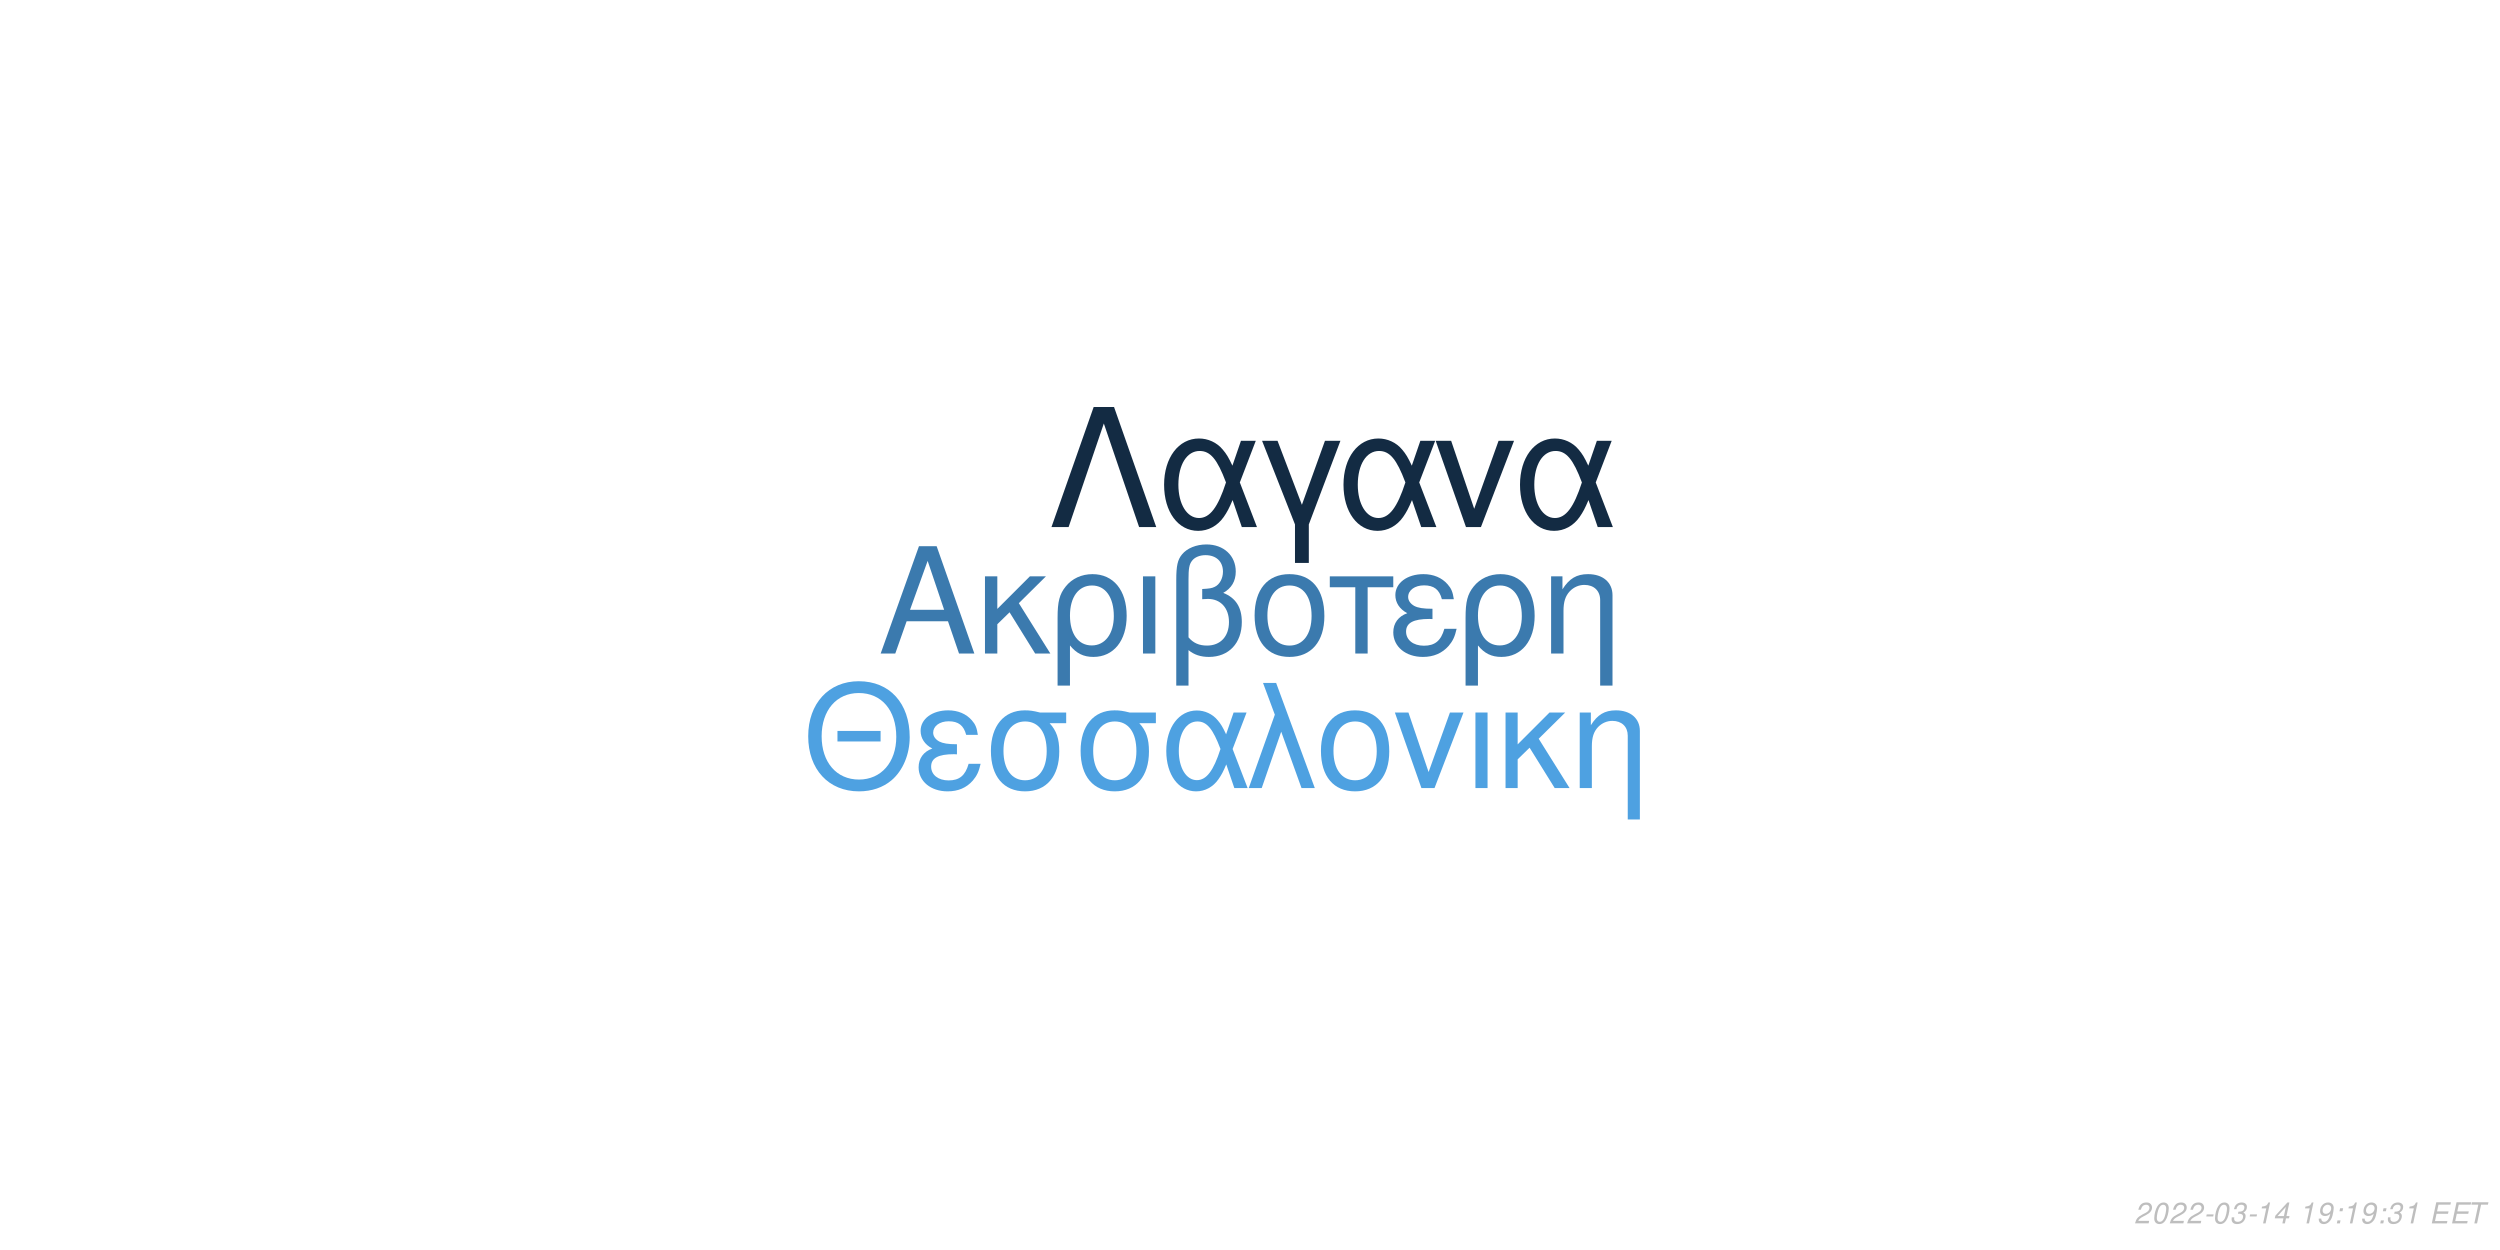
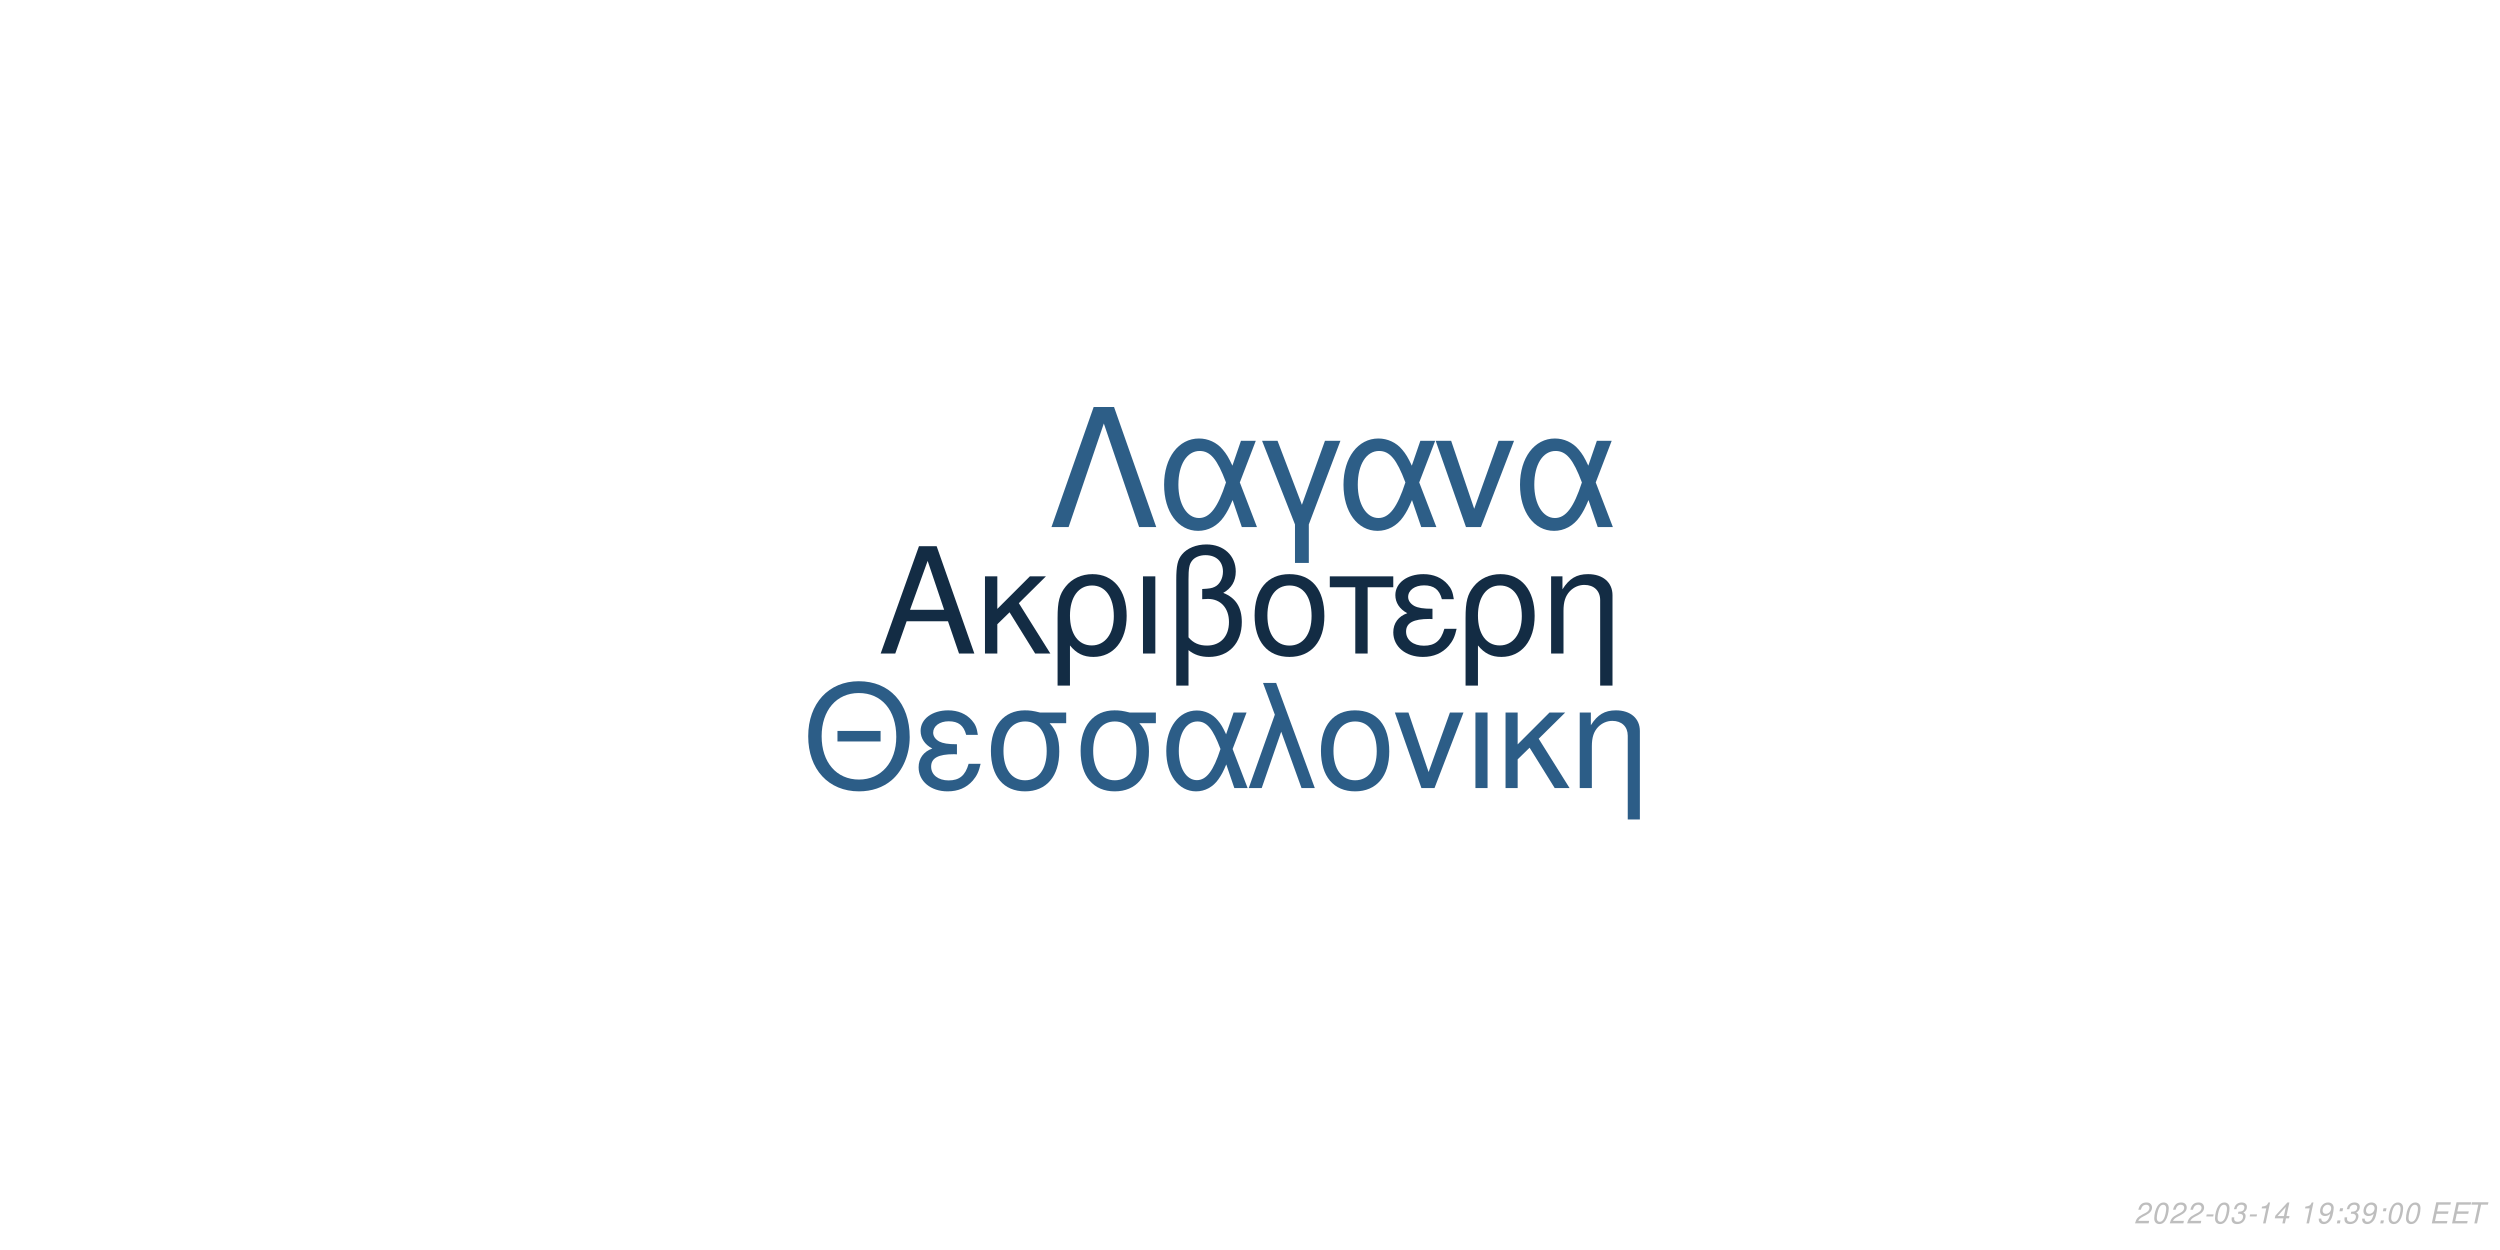
<svg xmlns="http://www.w3.org/2000/svg" xmlns:xlink="http://www.w3.org/1999/xlink" width="864pt" height="432pt" viewBox="0 0 864 432" version="1.1">
  <defs>
    <g>
      <symbol overflow="visible" id="glyph0-0">
        <path style="stroke:none;" d="" />
      </symbol>
      <symbol overflow="visible" id="glyph0-1">
        <path style="stroke:none;" d="M 24.125 -11.141 L 27.938 0 L 33.234 0 L 20.203 -37.094 L 14.094 -37.094 L 0.859 0 L 5.906 0 L 9.828 -11.141 Z M 22.797 -15.109 L 11 -15.109 L 17.094 -32.016 Z M 22.797 -15.109 " />
      </symbol>
      <symbol overflow="visible" id="glyph0-2">
        <path style="stroke:none;" d="M 7.172 -15.422 L 7.172 -26.672 L 2.906 -26.672 L 2.906 0 L 7.172 0 L 7.172 -10.125 L 11.406 -14.25 L 20.25 0 L 25.5 0 L 14.609 -17.406 L 23.969 -26.672 L 18.422 -26.672 Z M 7.172 -15.422 " />
      </symbol>
      <symbol overflow="visible" id="glyph0-3">
        <path style="stroke:none;" d="M 3 11.094 L 7.281 11.094 L 7.281 -2.797 C 9.516 -0.047 11.953 1.172 15.375 1.172 C 22.344 1.172 26.875 -4.422 26.875 -13.031 C 26.875 -21.891 22.297 -27.438 15.062 -27.438 C 11.297 -27.438 7.984 -25.906 5.797 -23.156 C 3.672 -20.516 3 -17.969 3 -12.359 Z M 14.906 -23.516 C 19.547 -23.516 22.438 -19.438 22.438 -12.922 C 22.438 -6.812 19.391 -2.797 14.812 -2.797 C 10.172 -2.797 7.281 -6.766 7.281 -13.125 C 7.281 -19.484 10.234 -23.516 14.906 -23.516 Z M 14.906 -23.516 " />
      </symbol>
      <symbol overflow="visible" id="glyph0-4">
        <path style="stroke:none;" d="M 3.516 0 L 7.781 0 L 7.781 -26.672 L 3.516 -26.672 Z M 3.516 0 " />
      </symbol>
      <symbol overflow="visible" id="glyph0-5">
        <path style="stroke:none;" d="M 4.016 11.094 L 8.25 11.094 L 8.25 -1.172 C 10.172 0.406 12.422 1.172 15.312 1.172 C 22.188 1.172 26.672 -3.609 26.672 -10.891 C 26.672 -15.984 24.578 -19.234 20.25 -20.969 C 23.109 -22.547 24.578 -25.031 24.578 -28.344 C 24.578 -33.844 20.406 -37.703 14.453 -37.703 C 10.938 -37.703 7.734 -36.391 6 -34.25 C 4.484 -32.422 4.016 -30.328 4.016 -25.391 Z M 8.25 -25.656 C 8.25 -29.359 8.5 -30.844 9.469 -32.062 C 10.375 -33.281 12.156 -34 14.094 -34 C 17.812 -34 20.156 -31.812 20.156 -28.297 C 20.156 -25.953 18.984 -23.812 17.297 -23.047 C 16.281 -22.547 15.469 -22.438 12.984 -22.297 L 12.984 -18.781 C 13.734 -18.828 14.344 -18.875 14.969 -18.875 C 19.344 -18.875 22.234 -15.719 22.234 -10.891 C 22.234 -5.906 19.281 -2.75 14.656 -2.75 C 11.953 -2.75 9.922 -3.609 8.25 -5.594 Z M 8.25 -25.656 " />
      </symbol>
      <symbol overflow="visible" id="glyph0-6">
        <path style="stroke:none;" d="M 14.094 -27.438 C 6.562 -27.438 2.094 -22.094 2.094 -13.125 C 2.094 -4.125 6.562 1.172 14.141 1.172 C 21.672 1.172 26.203 -4.172 26.203 -12.922 C 26.203 -22.188 21.828 -27.438 14.094 -27.438 Z M 14.141 -23.516 C 18.938 -23.516 21.781 -19.594 21.781 -12.984 C 21.781 -6.672 18.828 -2.75 14.141 -2.75 C 9.422 -2.75 6.516 -6.672 6.516 -13.125 C 6.516 -19.594 9.422 -23.516 14.141 -23.516 Z M 14.141 -23.516 " />
      </symbol>
      <symbol overflow="visible" id="glyph0-7">
        <path style="stroke:none;" d="M 7.891 0 L 12.156 0 L 12.156 -22.906 L 21.016 -22.906 L 21.016 -26.672 L -0.922 -26.672 L -0.922 -22.906 L 7.891 -22.906 Z M 7.891 0 " />
      </symbol>
      <symbol overflow="visible" id="glyph0-8">
        <path style="stroke:none;" d="M 14.562 -15.469 C 11.344 -15.469 9.562 -15.781 8.297 -16.438 C 6.922 -17.203 6.156 -18.328 6.156 -19.547 C 6.156 -21.891 8.453 -23.562 11.656 -23.562 C 15.062 -23.562 16.953 -22.094 17.812 -18.781 L 21.938 -18.781 C 21.578 -21.266 21.062 -22.5 19.797 -23.922 C 17.812 -26.203 14.906 -27.438 11.453 -27.438 C 5.797 -27.438 1.734 -24.375 1.734 -20.203 C 1.734 -17.609 3.156 -15.375 5.859 -13.938 C 2.797 -12.875 1.016 -10.484 1.016 -7.328 C 1.016 -2.391 5.297 1.172 11.25 1.172 C 14.969 1.172 17.906 -0.109 20.156 -2.641 C 21.578 -4.328 22.297 -5.797 22.906 -8.547 L 18.672 -8.547 C 17.5 -4.422 15.422 -2.703 11.609 -2.703 C 7.938 -2.703 5.438 -4.688 5.438 -7.578 C 5.438 -10.578 7.938 -11.953 13.484 -11.953 C 13.641 -11.953 14.094 -11.953 14.562 -11.906 Z M 14.562 -15.469 " />
      </symbol>
      <symbol overflow="visible" id="glyph0-9">
        <path style="stroke:none;" d="M 3.562 -26.672 L 3.562 0 L 7.844 0 L 7.844 -14.703 C 7.844 -17.906 8.5 -19.891 10.031 -21.531 C 11.406 -22.953 13.188 -23.719 15.062 -23.719 C 18.375 -23.719 20.516 -21.672 20.516 -18.469 L 20.516 11.094 L 24.781 11.094 L 24.781 -20.156 C 24.781 -24.578 21.469 -27.438 16.328 -27.438 C 12.359 -27.438 9.828 -25.906 7.484 -22.188 L 7.484 -26.672 Z M 3.562 -26.672 " />
      </symbol>
      <symbol overflow="visible" id="glyph1-0">
        <path style="stroke:none;" d="" />
      </symbol>
      <symbol overflow="visible" id="glyph1-1">
        <path style="stroke:none;" d="M 26.859 -19.734 L 11.953 -19.734 L 11.953 -16.094 L 26.859 -16.094 Z M 19.328 -36.922 C 8.922 -36.922 1.844 -29.25 1.844 -17.891 C 1.844 -6.484 8.875 1.141 19.391 1.141 C 23.812 1.141 27.703 -0.203 30.641 -2.688 C 34.578 -6.031 36.922 -11.656 36.922 -17.594 C 36.922 -29.297 30 -36.922 19.328 -36.922 Z M 19.328 -32.844 C 27.203 -32.844 32.281 -26.906 32.281 -17.688 C 32.281 -8.922 27.062 -2.938 19.391 -2.938 C 11.609 -2.938 6.484 -8.922 6.484 -17.891 C 6.484 -26.859 11.609 -32.844 19.328 -32.844 Z M 19.328 -32.844 " />
      </symbol>
      <symbol overflow="visible" id="glyph1-2">
        <path style="stroke:none;" d="M 14.25 -15.141 C 11.109 -15.141 9.375 -15.453 8.125 -16.094 C 6.781 -16.844 6.031 -17.938 6.031 -19.141 C 6.031 -21.422 8.266 -23.078 11.406 -23.078 C 14.75 -23.078 16.594 -21.625 17.438 -18.391 L 21.469 -18.391 C 21.125 -20.828 20.625 -22.031 19.391 -23.422 C 17.438 -25.656 14.594 -26.859 11.219 -26.859 C 5.688 -26.859 1.688 -23.875 1.688 -19.781 C 1.688 -17.234 3.094 -15.047 5.734 -13.656 C 2.734 -12.609 1 -10.266 1 -7.172 C 1 -2.344 5.188 1.141 11.016 1.141 C 14.656 1.141 17.547 -0.094 19.734 -2.594 C 21.125 -4.234 21.828 -5.688 22.422 -8.375 L 18.281 -8.375 C 17.141 -4.328 15.094 -2.641 11.359 -2.641 C 7.766 -2.641 5.328 -4.578 5.328 -7.422 C 5.328 -10.359 7.766 -11.703 13.203 -11.703 C 13.359 -11.703 13.797 -11.703 14.25 -11.656 Z M 14.25 -15.141 " />
      </symbol>
      <symbol overflow="visible" id="glyph1-3">
        <path style="stroke:none;" d="M 29 -26.109 L 19.938 -26.109 C 17.594 -26.703 16.438 -26.859 14.703 -26.859 C 7.469 -26.859 2.984 -21.469 2.984 -12.859 C 2.984 -4.031 7.375 1.141 14.797 1.141 C 22.172 1.141 26.609 -4.078 26.609 -12.656 C 26.609 -17.047 25.656 -19.828 23.266 -22.422 L 29 -22.422 Z M 14.797 -23.016 C 19.531 -23.016 22.266 -19.234 22.266 -12.75 C 22.266 -6.531 19.438 -2.688 14.797 -2.688 C 10.172 -2.688 7.328 -6.531 7.328 -12.859 C 7.328 -19.188 10.172 -23.016 14.797 -23.016 Z M 14.797 -23.016 " />
      </symbol>
      <symbol overflow="visible" id="glyph1-4">
        <path style="stroke:none;" d="M 29.344 -26.109 L 24.859 -26.109 L 22.266 -18.578 C 21.125 -21.031 20.484 -22.125 19.328 -23.469 C 17.547 -25.609 14.906 -26.812 12.156 -26.812 C 5.984 -26.812 1.594 -20.984 1.594 -12.812 C 1.594 -4.578 5.828 1.141 11.906 1.141 C 14.953 1.141 17.734 -0.344 19.625 -3.047 C 20.672 -4.531 21.281 -5.688 22.328 -8.172 L 25.109 0 L 29.703 0 L 24.516 -13.5 Z M 20.328 -13.5 C 17.891 -5.922 15.453 -2.734 12.156 -2.734 C 8.516 -2.734 5.922 -6.922 5.922 -12.812 C 5.922 -18.938 8.516 -23.016 12.359 -23.016 C 15.594 -23.016 17.688 -20.531 20.328 -13.5 Z M 20.328 -13.5 " />
      </symbol>
      <symbol overflow="visible" id="glyph1-5">
        <path style="stroke:none;" d="M 1.094 0 L 5.578 0 L 12.312 -19.484 L 19.328 0 L 23.922 0 L 10.562 -36.328 L 6.031 -36.328 L 10.109 -25.359 Z M 1.094 0 " />
      </symbol>
      <symbol overflow="visible" id="glyph1-6">
        <path style="stroke:none;" d="M 13.797 -26.859 C 6.422 -26.859 2.047 -21.625 2.047 -12.859 C 2.047 -4.031 6.422 1.141 13.859 1.141 C 21.234 1.141 25.656 -4.078 25.656 -12.656 C 25.656 -21.719 21.375 -26.859 13.797 -26.859 Z M 13.859 -23.016 C 18.531 -23.016 21.328 -19.188 21.328 -12.703 C 21.328 -6.531 18.438 -2.688 13.859 -2.688 C 9.219 -2.688 6.375 -6.531 6.375 -12.859 C 6.375 -19.188 9.219 -23.016 13.859 -23.016 Z M 13.859 -23.016 " />
      </symbol>
      <symbol overflow="visible" id="glyph1-7">
        <path style="stroke:none;" d="M 14.297 0 L 24.312 -26.109 L 19.625 -26.109 L 12.25 -5.531 L 5.281 -26.109 L 0.594 -26.109 L 9.766 0 Z M 14.297 0 " />
      </symbol>
      <symbol overflow="visible" id="glyph1-8">
        <path style="stroke:none;" d="M 3.438 0 L 7.625 0 L 7.625 -26.109 L 3.438 -26.109 Z M 3.438 0 " />
      </symbol>
      <symbol overflow="visible" id="glyph1-9">
        <path style="stroke:none;" d="M 7.031 -15.094 L 7.031 -26.109 L 2.844 -26.109 L 2.844 0 L 7.031 0 L 7.031 -9.922 L 11.156 -13.953 L 19.828 0 L 24.969 0 L 14.297 -17.047 L 23.469 -26.109 L 18.031 -26.109 Z M 7.031 -15.094 " />
      </symbol>
      <symbol overflow="visible" id="glyph1-10">
        <path style="stroke:none;" d="M 3.484 -26.109 L 3.484 0 L 7.672 0 L 7.672 -14.406 C 7.672 -17.547 8.328 -19.484 9.812 -21.078 C 11.156 -22.469 12.906 -23.219 14.75 -23.219 C 17.984 -23.219 20.078 -21.234 20.078 -18.094 L 20.078 10.859 L 24.266 10.859 L 24.266 -19.734 C 24.266 -24.062 21.031 -26.859 16 -26.859 C 12.109 -26.859 9.609 -25.359 7.328 -21.719 L 7.328 -26.109 Z M 3.484 -26.109 " />
      </symbol>
      <symbol overflow="visible" id="glyph2-0">
        <path style="stroke:none;" d="" />
      </symbol>
      <symbol overflow="visible" id="glyph2-1">
        <path style="stroke:none;" d="M 22.531 -41.484 L 15.484 -41.484 L 0.906 0 L 6.828 0 L 19 -35.797 L 31.188 0 L 37.109 0 Z M 22.531 -41.484 " />
      </symbol>
      <symbol overflow="visible" id="glyph2-2">
        <path style="stroke:none;" d="M 33.516 -29.812 L 28.391 -29.812 L 25.438 -21.219 C 24.125 -24.016 23.391 -25.266 22.078 -26.797 C 20.031 -29.25 17.016 -30.609 13.891 -30.609 C 6.828 -30.609 1.828 -23.953 1.828 -14.625 C 1.828 -5.234 6.656 1.312 13.594 1.312 C 17.078 1.312 20.266 -0.391 22.422 -3.469 C 23.609 -5.172 24.297 -6.484 25.5 -9.328 L 28.688 0 L 33.922 0 L 28 -15.422 Z M 23.219 -15.422 C 20.422 -6.766 17.641 -3.125 13.891 -3.125 C 9.734 -3.125 6.766 -7.906 6.766 -14.625 C 6.766 -21.625 9.734 -26.297 14.109 -26.297 C 17.812 -26.297 20.203 -23.453 23.219 -15.422 Z M 23.219 -15.422 " />
      </symbol>
      <symbol overflow="visible" id="glyph2-3">
        <path style="stroke:none;" d="M 12.062 12.406 L 16.844 12.406 L 16.844 -0.906 L 27.766 -29.812 L 22.422 -29.812 L 14.453 -7.688 L 6.031 -29.812 L 0.688 -29.812 L 12.062 -0.906 Z M 12.062 12.406 " />
      </symbol>
      <symbol overflow="visible" id="glyph2-4">
        <path style="stroke:none;" d="M 16.328 0 L 27.766 -29.812 L 22.422 -29.812 L 14 -6.312 L 6.031 -29.812 L 0.688 -29.812 L 11.156 0 Z M 16.328 0 " />
      </symbol>
      <symbol overflow="visible" id="glyph3-0">
        <path style="stroke:none;" d="" />
      </symbol>
      <symbol overflow="visible" id="glyph3-1">
        <path style="stroke:none;" d="M 5.234 -0.875 L 1.469 -0.875 C 1.641 -1.375 2.203 -1.891 3.109 -2.344 L 4.234 -2.938 C 5.562 -3.625 6.219 -4.469 6.219 -5.484 C 6.219 -5.938 6.062 -6.359 5.797 -6.656 C 5.469 -7.047 4.984 -7.234 4.312 -7.234 C 2.766 -7.234 1.891 -6.453 1.484 -4.734 L 2.375 -4.734 C 2.484 -5.188 2.609 -5.484 2.797 -5.75 C 3.094 -6.203 3.609 -6.453 4.188 -6.453 C 4.891 -6.453 5.344 -6.031 5.344 -5.375 C 5.344 -4.703 4.859 -4.094 4.016 -3.656 L 2.984 -3.125 C 1.234 -2.188 0.797 -1.656 0.344 -0.016 L 5.047 -0.016 Z M 5.234 -0.875 " />
      </symbol>
      <symbol overflow="visible" id="glyph3-2">
        <path style="stroke:none;" d="M 4.203 -7.234 C 3.375 -7.234 2.688 -6.812 2.125 -5.984 C 1.484 -5.047 0.984 -3.188 0.984 -1.734 C 0.984 -1.109 1.172 -0.562 1.484 -0.266 C 1.797 0.047 2.281 0.234 2.766 0.234 C 3.625 0.234 4.281 -0.156 4.859 -1.016 C 5.516 -1.953 6 -3.797 6 -5.266 C 6 -6.5 5.328 -7.234 4.203 -7.234 Z M 4.094 -6.453 C 4.734 -6.453 5.125 -5.984 5.125 -5.156 C 5.125 -4.203 4.781 -2.625 4.406 -1.812 C 3.984 -0.938 3.516 -0.547 2.875 -0.547 C 2.25 -0.547 1.875 -1.031 1.875 -1.828 C 1.875 -2.797 2.203 -4.344 2.594 -5.203 C 2.984 -6.047 3.453 -6.453 4.094 -6.453 Z M 4.094 -6.453 " />
      </symbol>
      <symbol overflow="visible" id="glyph3-3">
        <path style="stroke:none;" d="M 3.516 -3.125 L 1.125 -3.125 L 0.969 -2.406 L 3.359 -2.406 Z M 3.516 -3.125 " />
      </symbol>
      <symbol overflow="visible" id="glyph3-4">
        <path style="stroke:none;" d="M 2.922 -3.312 C 3.125 -3.344 3.234 -3.344 3.375 -3.344 C 4.203 -3.344 4.688 -3 4.688 -2.406 C 4.688 -1.312 3.906 -0.547 2.781 -0.547 C 2.047 -0.547 1.594 -0.938 1.594 -1.562 C 1.594 -1.719 1.609 -1.844 1.656 -2.094 L 0.766 -2.094 C 0.734 -1.797 0.719 -1.641 0.719 -1.469 C 0.719 -0.375 1.406 0.234 2.641 0.234 C 3.547 0.234 4.297 -0.078 4.812 -0.656 C 5.266 -1.156 5.562 -1.875 5.562 -2.547 C 5.562 -3.125 5.344 -3.453 4.797 -3.734 C 5.641 -4.234 6.016 -4.844 6.016 -5.734 C 6.016 -6.656 5.312 -7.234 4.203 -7.234 C 3.375 -7.234 2.672 -6.938 2.188 -6.375 C 1.891 -6.031 1.703 -5.641 1.516 -4.906 L 2.391 -4.906 C 2.5 -5.359 2.594 -5.594 2.734 -5.812 C 3.047 -6.234 3.516 -6.453 4.078 -6.453 C 4.734 -6.453 5.141 -6.125 5.141 -5.578 C 5.141 -5.188 5.016 -4.797 4.797 -4.547 C 4.516 -4.234 4 -4.062 3.266 -4.062 L 3.078 -4.062 Z M 2.922 -3.312 " />
      </symbol>
      <symbol overflow="visible" id="glyph3-5">
        <path style="stroke:none;" d="M 3.703 -5.188 L 2.594 0 L 3.469 0 L 5.016 -7.234 L 4.438 -7.234 C 3.906 -6.156 3.688 -6.016 2.234 -5.812 L 2.109 -5.188 Z M 3.703 -5.188 " />
      </symbol>
      <symbol overflow="visible" id="glyph3-6">
        <path style="stroke:none;" d="M 3.625 -1.75 L 3.266 0 L 4.141 0 L 4.516 -1.75 L 5.562 -1.75 L 5.734 -2.531 L 4.688 -2.531 L 5.688 -7.234 L 5.016 -7.234 L 0.844 -2.672 L 0.641 -1.75 Z M 3.797 -2.531 L 1.594 -2.531 L 4.469 -5.703 Z M 3.797 -2.531 " />
      </symbol>
      <symbol overflow="visible" id="glyph3-7">
        <path style="stroke:none;" d="" />
      </symbol>
      <symbol overflow="visible" id="glyph3-8">
        <path style="stroke:none;" d="M 0.844 -1.656 C 0.844 -1.547 0.844 -1.438 0.844 -1.375 C 0.844 -0.406 1.531 0.234 2.578 0.234 C 3.203 0.234 3.766 0.016 4.297 -0.438 C 4.938 -1 5.312 -1.656 5.594 -2.719 C 5.844 -3.672 6.016 -4.766 6.016 -5.375 C 6.016 -5.844 5.844 -6.328 5.547 -6.656 C 5.203 -7.031 4.703 -7.234 4.062 -7.234 C 2.516 -7.234 1.297 -5.938 1.297 -4.266 C 1.297 -3.203 1.984 -2.547 3.047 -2.547 C 3.484 -2.547 3.953 -2.672 4.281 -2.891 C 4.406 -2.984 4.547 -3.078 4.828 -3.344 C 4.438 -1.484 3.703 -0.547 2.703 -0.547 C 2.109 -0.547 1.719 -0.938 1.719 -1.547 L 1.719 -1.656 Z M 3.953 -6.453 C 4.625 -6.453 5.141 -5.953 5.141 -5.281 C 5.141 -4.188 4.312 -3.312 3.297 -3.312 C 2.594 -3.312 2.172 -3.734 2.172 -4.453 C 2.172 -5.562 2.984 -6.453 3.953 -6.453 Z M 3.953 -6.453 " />
      </symbol>
      <symbol overflow="visible" id="glyph3-9">
        <path style="stroke:none;" d="M 2.359 -1.031 L 1.312 -1.031 L 1.094 0 L 2.141 0 Z M 3.266 -5.234 L 2.219 -5.234 L 2 -4.203 L 3.047 -4.203 Z M 3.266 -5.234 " />
      </symbol>
      <symbol overflow="visible" id="glyph3-10">
        <path style="stroke:none;" d="M 2.547 -3.312 L 6.5 -3.312 L 6.688 -4.141 L 2.719 -4.141 L 3.219 -6.469 L 7.344 -6.469 L 7.516 -7.297 L 2.453 -7.297 L 0.906 0 L 6.125 0 L 6.297 -0.812 L 2.016 -0.812 Z M 2.547 -3.312 " />
      </symbol>
      <symbol overflow="visible" id="glyph3-11">
        <path style="stroke:none;" d="M 4.938 -6.469 L 7.312 -6.469 L 7.484 -7.297 L 1.75 -7.297 L 1.578 -6.469 L 3.984 -6.469 L 2.609 0 L 3.547 0 Z M 4.938 -6.469 " />
      </symbol>
    </g>
  </defs>
  <g id="surface1">
    <rect x="0" y="0" width="864" height="432" style="fill:rgb(100%,100%,100%);fill-opacity:1;stroke:none;" />
-     <g style="fill:rgb(23.137%,47.843%,68.235%);fill-opacity:1;">
+     <g style="fill:rgb(7.451%,17.255%,26.667%);fill-opacity:1;">
      <use xlink:href="#glyph0-1" x="303.5" y="225.861" />
      <use xlink:href="#glyph0-2" x="337.5" y="225.861" />
      <use xlink:href="#glyph0-3" x="362.5" y="225.861" />
      <use xlink:href="#glyph0-4" x="391.5" y="225.861" />
      <use xlink:href="#glyph0-5" x="402.5" y="225.861" />
      <use xlink:href="#glyph0-6" x="431.5" y="225.861" />
      <use xlink:href="#glyph0-7" x="460.5" y="225.861" />
      <use xlink:href="#glyph0-8" x="480.5" y="225.861" />
      <use xlink:href="#glyph0-3" x="503.5" y="225.861" />
      <use xlink:href="#glyph0-9" x="532.5" y="225.861" />
    </g>
-     <g style="fill:rgb(30.588%,63.137%,88.235%);fill-opacity:1;">
+     <g style="fill:rgb(17.255%,36.471%,52.941%);fill-opacity:1;">
      <use xlink:href="#glyph1-1" x="277.473" y="272.354" />
      <use xlink:href="#glyph1-2" x="316.473" y="272.354" />
      <use xlink:href="#glyph1-3" x="339.473" y="272.354" />
      <use xlink:href="#glyph1-3" x="370.473" y="272.354" />
      <use xlink:href="#glyph1-4" x="401.473" y="272.354" />
      <use xlink:href="#glyph1-5" x="430.473" y="272.354" />
      <use xlink:href="#glyph1-6" x="454.473" y="272.354" />
      <use xlink:href="#glyph1-7" x="481.473" y="272.354" />
      <use xlink:href="#glyph1-8" x="506.473" y="272.354" />
      <use xlink:href="#glyph1-9" x="517.473" y="272.354" />
      <use xlink:href="#glyph1-10" x="542.473" y="272.354" />
    </g>
-     <g style="fill:rgb(7.451%,16.863%,26.275%);fill-opacity:1;">
+     <g style="fill:rgb(17.647%,36.863%,52.941%);fill-opacity:1;">
      <use xlink:href="#glyph2-1" x="362.484" y="182.152" />
      <use xlink:href="#glyph2-2" x="400.484" y="182.152" />
      <use xlink:href="#glyph2-3" x="435.484" y="182.152" />
      <use xlink:href="#glyph2-2" x="462.484" y="182.152" />
      <use xlink:href="#glyph2-4" x="495.484" y="182.152" />
      <use xlink:href="#glyph2-2" x="523.484" y="182.152" />
    </g>
    <g style="fill:rgb(74.51%,74.51%,74.51%);fill-opacity:1;">
      <use xlink:href="#glyph3-1" x="737.52" y="422.81" />
      <use xlink:href="#glyph3-2" x="743.52" y="422.81" />
      <use xlink:href="#glyph3-1" x="749.52" y="422.81" />
      <use xlink:href="#glyph3-1" x="755.52" y="422.81" />
      <use xlink:href="#glyph3-3" x="761.52" y="422.81" />
      <use xlink:href="#glyph3-2" x="764.52" y="422.81" />
      <use xlink:href="#glyph3-4" x="770.52" y="422.81" />
      <use xlink:href="#glyph3-3" x="776.52" y="422.81" />
      <use xlink:href="#glyph3-5" x="779.52" y="422.81" />
      <use xlink:href="#glyph3-6" x="785.52" y="422.81" />
      <use xlink:href="#glyph3-7" x="791.52" y="422.81" />
      <use xlink:href="#glyph3-5" x="794.52" y="422.81" />
      <use xlink:href="#glyph3-8" x="800.52" y="422.81" />
      <use xlink:href="#glyph3-9" x="806.52" y="422.81" />
-       <use xlink:href="#glyph3-5" x="809.52" y="422.81" />
+       <use xlink:href="#glyph3-4" x="809.52" y="422.81" />
      <use xlink:href="#glyph3-8" x="815.52" y="422.81" />
      <use xlink:href="#glyph3-9" x="821.52" y="422.81" />
-       <use xlink:href="#glyph3-4" x="824.52" y="422.81" />
-       <use xlink:href="#glyph3-5" x="830.52" y="422.81" />
+       <use xlink:href="#glyph3-2" x="824.52" y="422.81" />
+       <use xlink:href="#glyph3-2" x="830.52" y="422.81" />
      <use xlink:href="#glyph3-7" x="836.52" y="422.81" />
      <use xlink:href="#glyph3-10" x="839.52" y="422.81" />
      <use xlink:href="#glyph3-10" x="846.52" y="422.81" />
      <use xlink:href="#glyph3-11" x="852.52" y="422.81" />
    </g>
  </g>
</svg>
